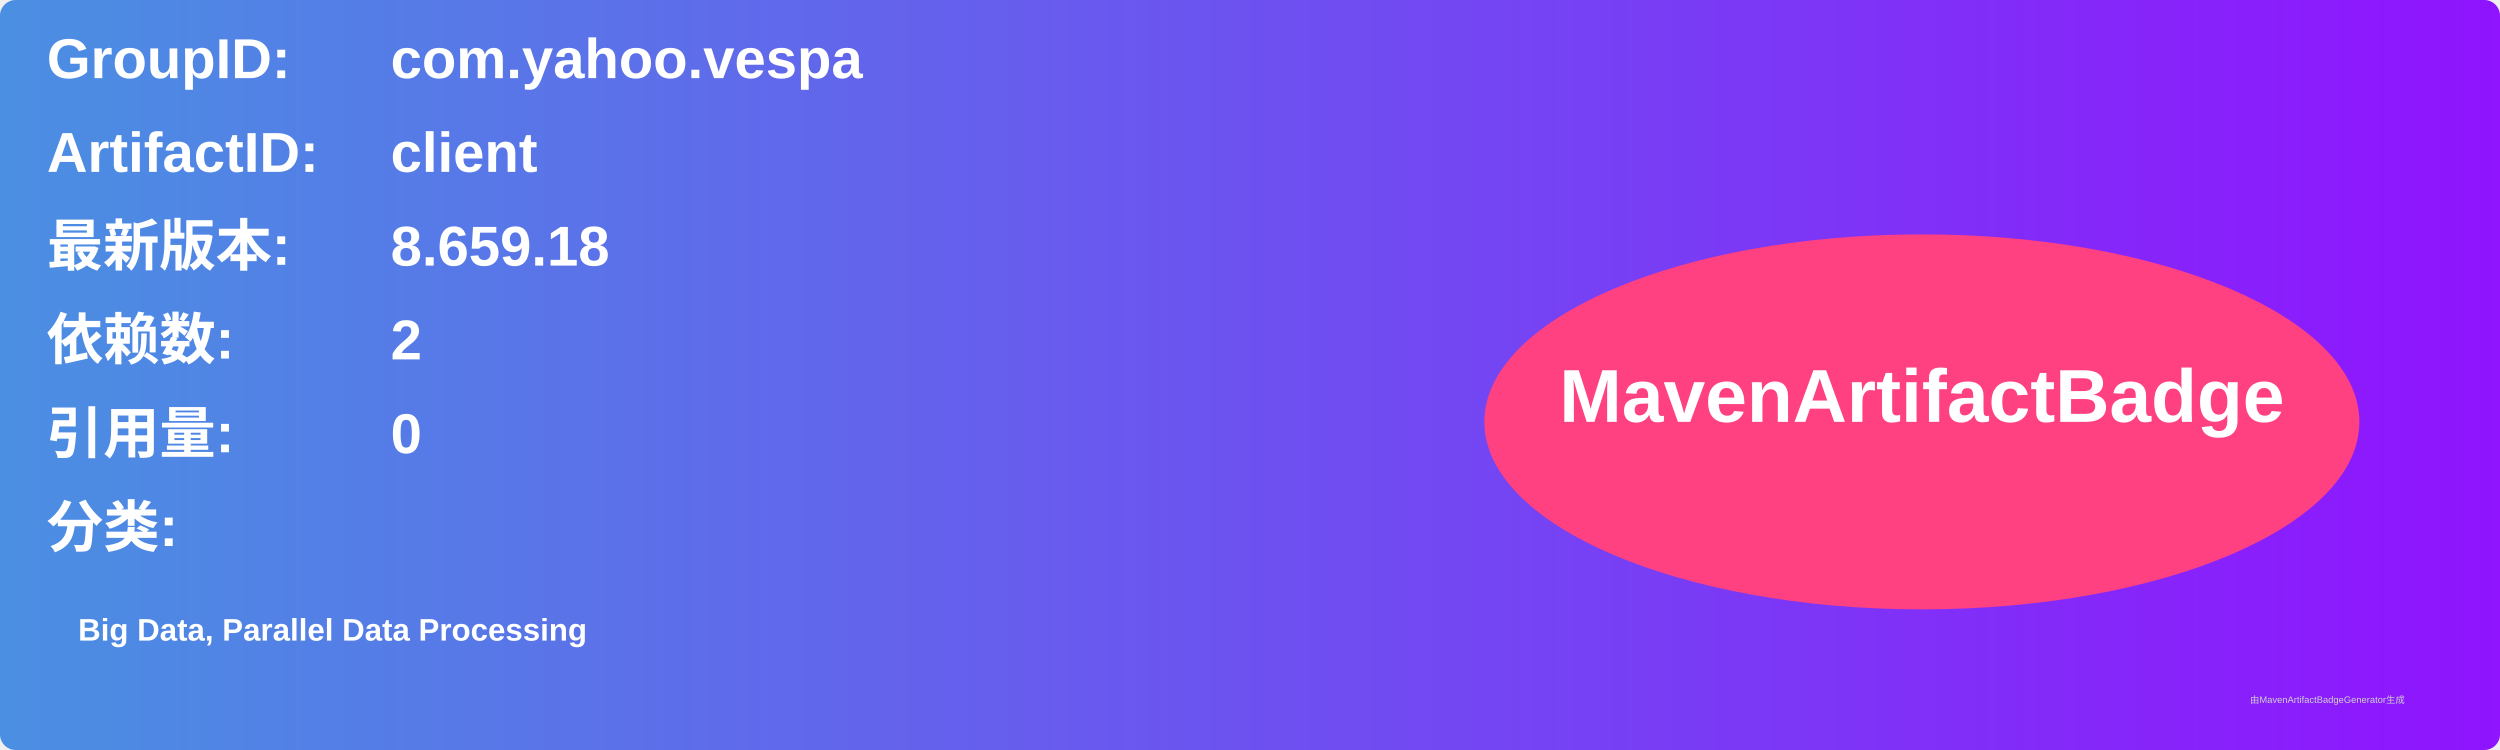
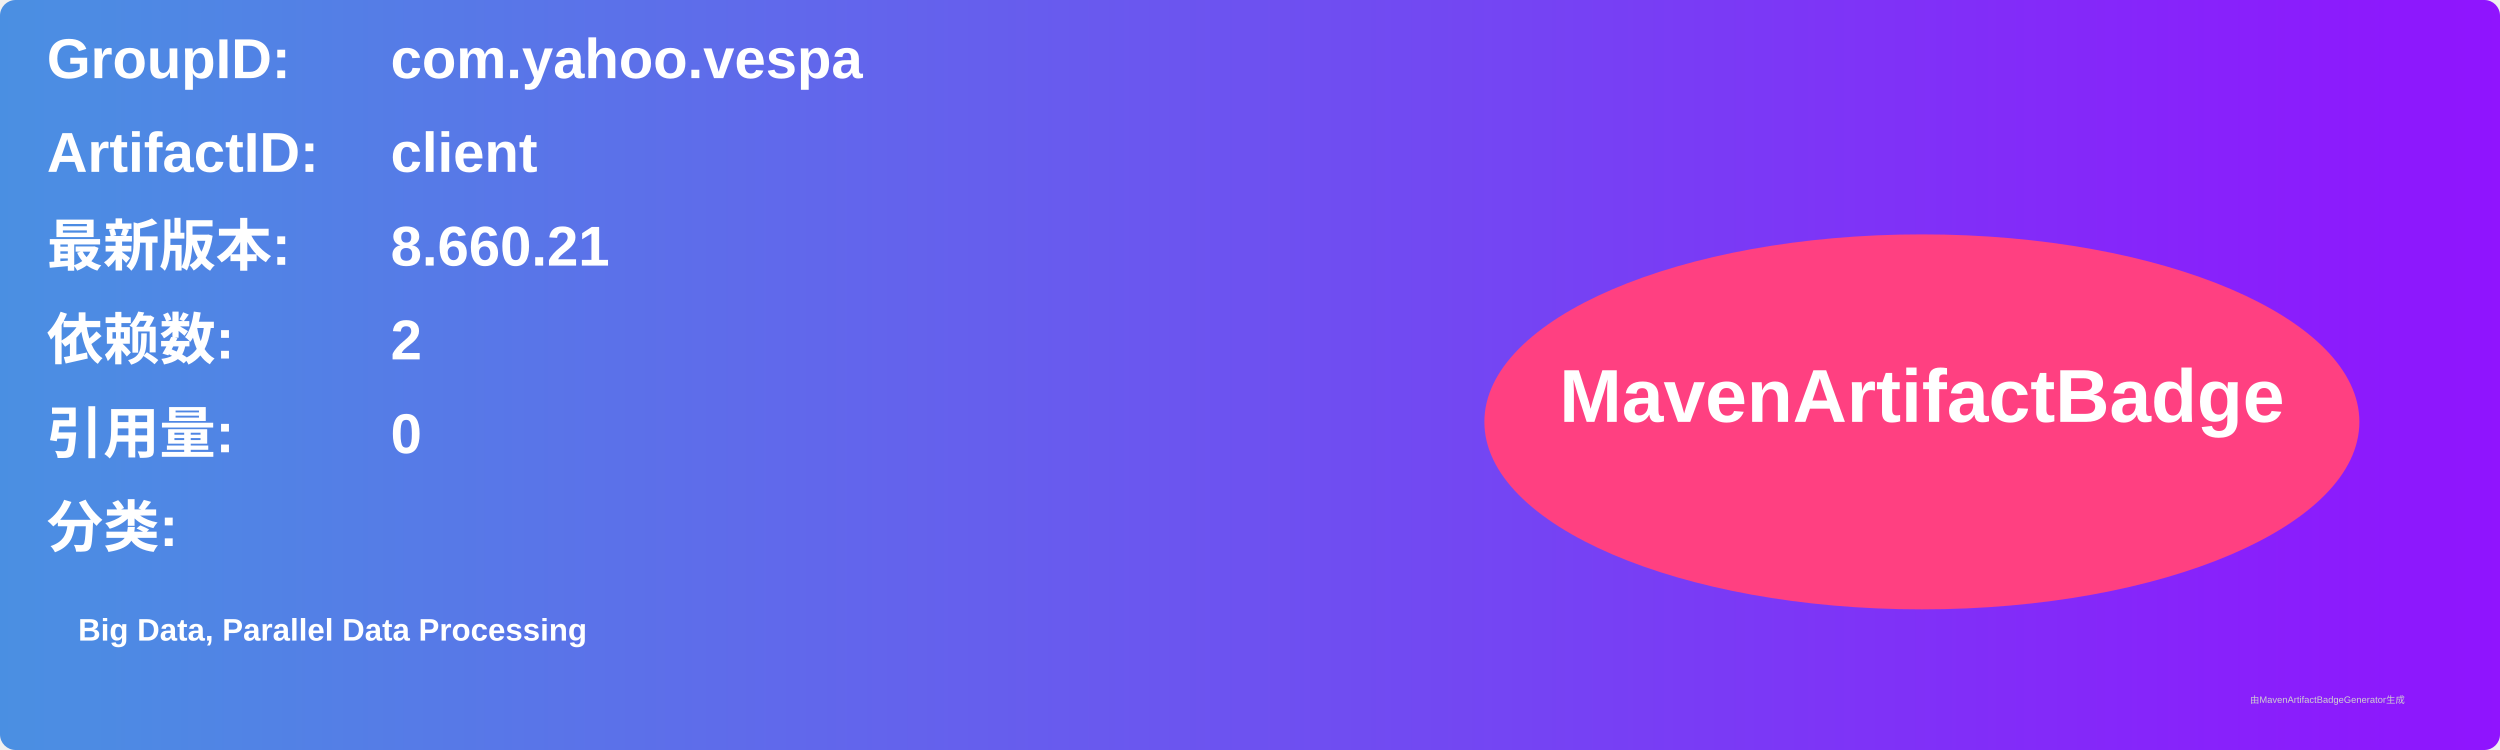
<svg xmlns="http://www.w3.org/2000/svg" width="800" height="240" viewBox="0 0 800 240">
  <linearGradient id="grad" x1="0%" y1="0%" x2="100%" y2="0%">
    <stop offset="0%" stop-color="#4a90e2" />
    <stop offset="100%" stop-color="#9013fe" />
  </linearGradient>
  <rect width="100%" height="100%" rx="5" ry="5" fill="url(#grad)" />
  <g transform="translate(15, 15)">
    <text x="0" y="10" font-family="Arial" font-size="18" fill="white" font-weight="bold" width="260">GroupID:</text>
    <text x="110" y="10" font-family="Arial" font-size="18" fill="white" font-weight="bold" width="460">com.yahoo.vespa</text>
    <text x="0" y="40" font-family="Arial" font-size="18" fill="white" font-weight="bold" width="260">ArtifactID:</text>
    <text x="110" y="40" font-family="Arial" font-size="18" fill="white" font-weight="bold" width="460">client</text>
    <text x="0" y="70" font-family="Arial" font-size="18" fill="white" font-weight="bold">最新版本:</text>
    <text x="110" y="70" font-family="Arial" font-size="18" fill="white" font-weight="bold">
-       <tspan font-weight="bold">8.659.18</tspan>
+       <tspan font-weight="bold">8.660.21</tspan>
    </text>
    <text x="0" y="100" font-family="Arial" font-size="18" fill="white" font-weight="bold">依赖数: </text>
    <text x="110" y="100" font-family="Arial" font-size="18" fill="white">
      <tspan font-weight="bold">2</tspan>
    </text>
    <text x="0" y="130" font-family="Arial" font-size="18" fill="white" font-weight="bold">引用量: </text>
    <text x="110" y="130" font-family="Arial" font-size="18" fill="white">
      <tspan font-weight="bold">0</tspan>
    </text>
    <text x="0" y="160" font-family="Arial" font-size="18" fill="white" font-weight="bold">分类:</text>
    <text x="10" y="190" font-family="Arial" font-size="10" fill="white">
      <tspan font-weight="bold">Big Data, Parallel Data Processing</tspan>
    </text>
    <ellipse cx="600" cy="120" rx="140" ry="60" fill="#ff4081" />
    <text x="600" y="120" text-anchor="middle" font-family="Arial" font-size="24" fill="white" font-weight="bold">MavenArtifactBadge</text>
  </g>
  <text x="720" y="225" font-family="Arial" font-size="3" fill="#d0d0d0">由MavenArtifactBadgeGenerator生成</text>
</svg>
